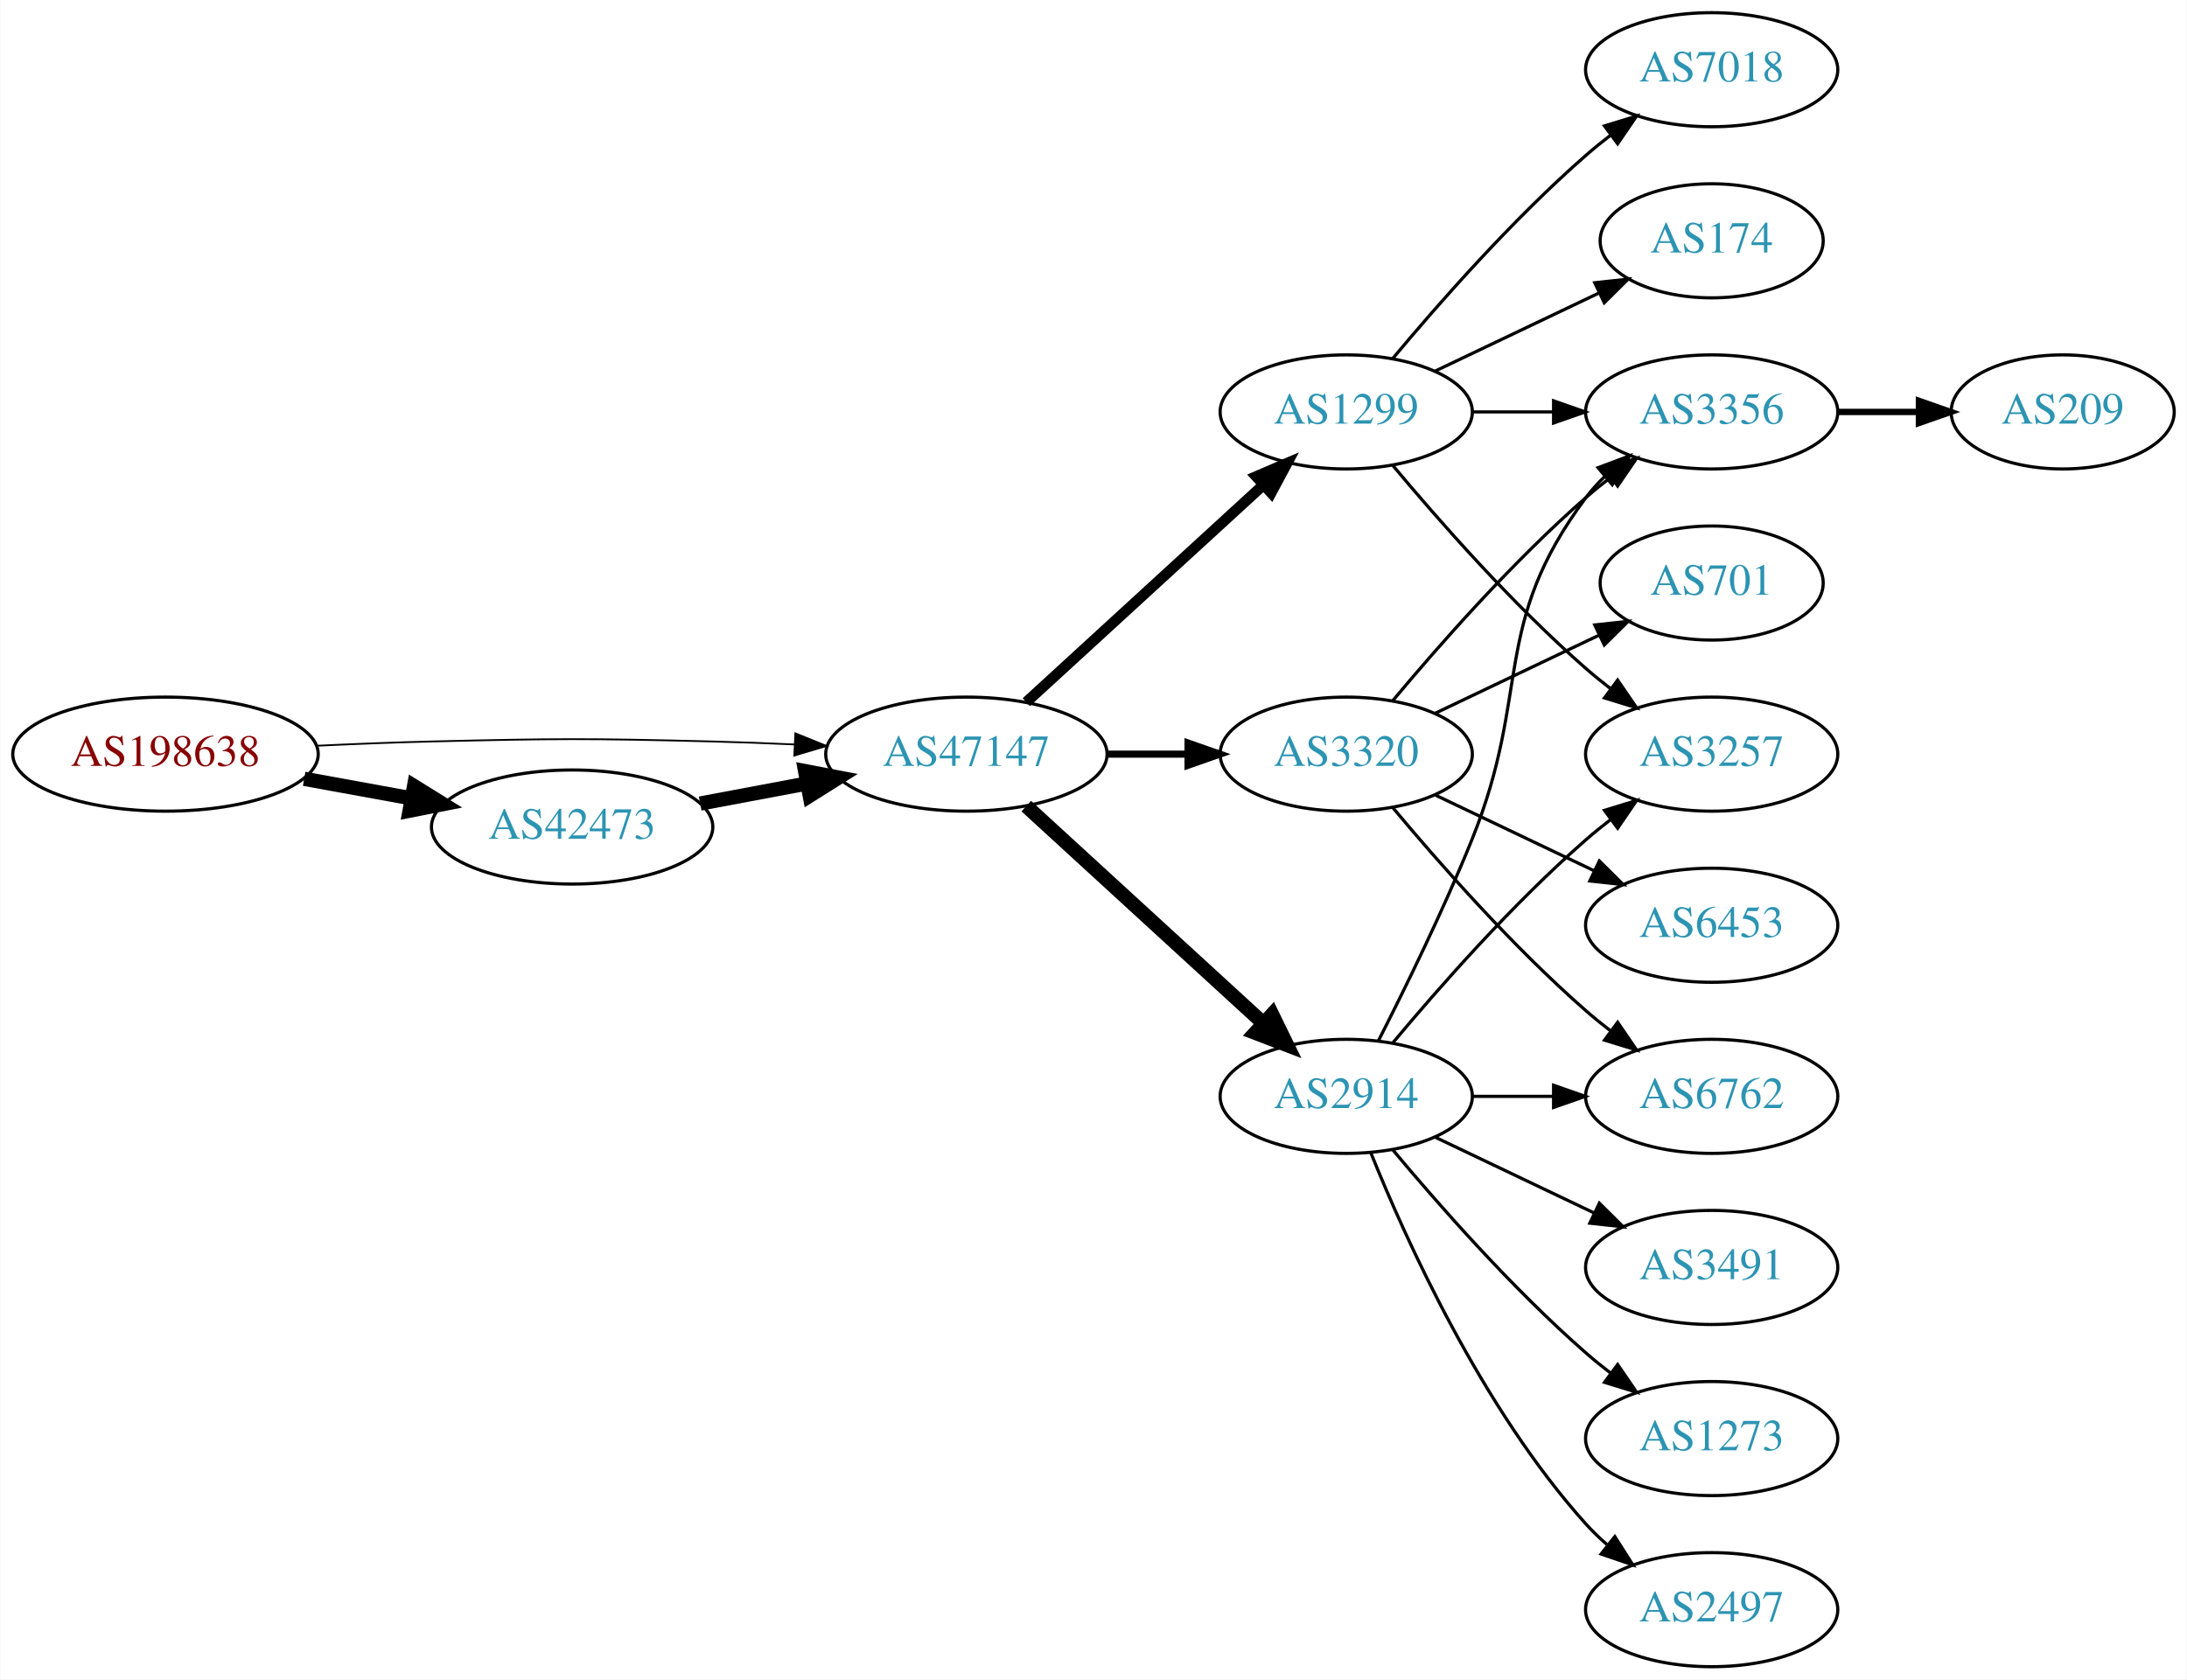
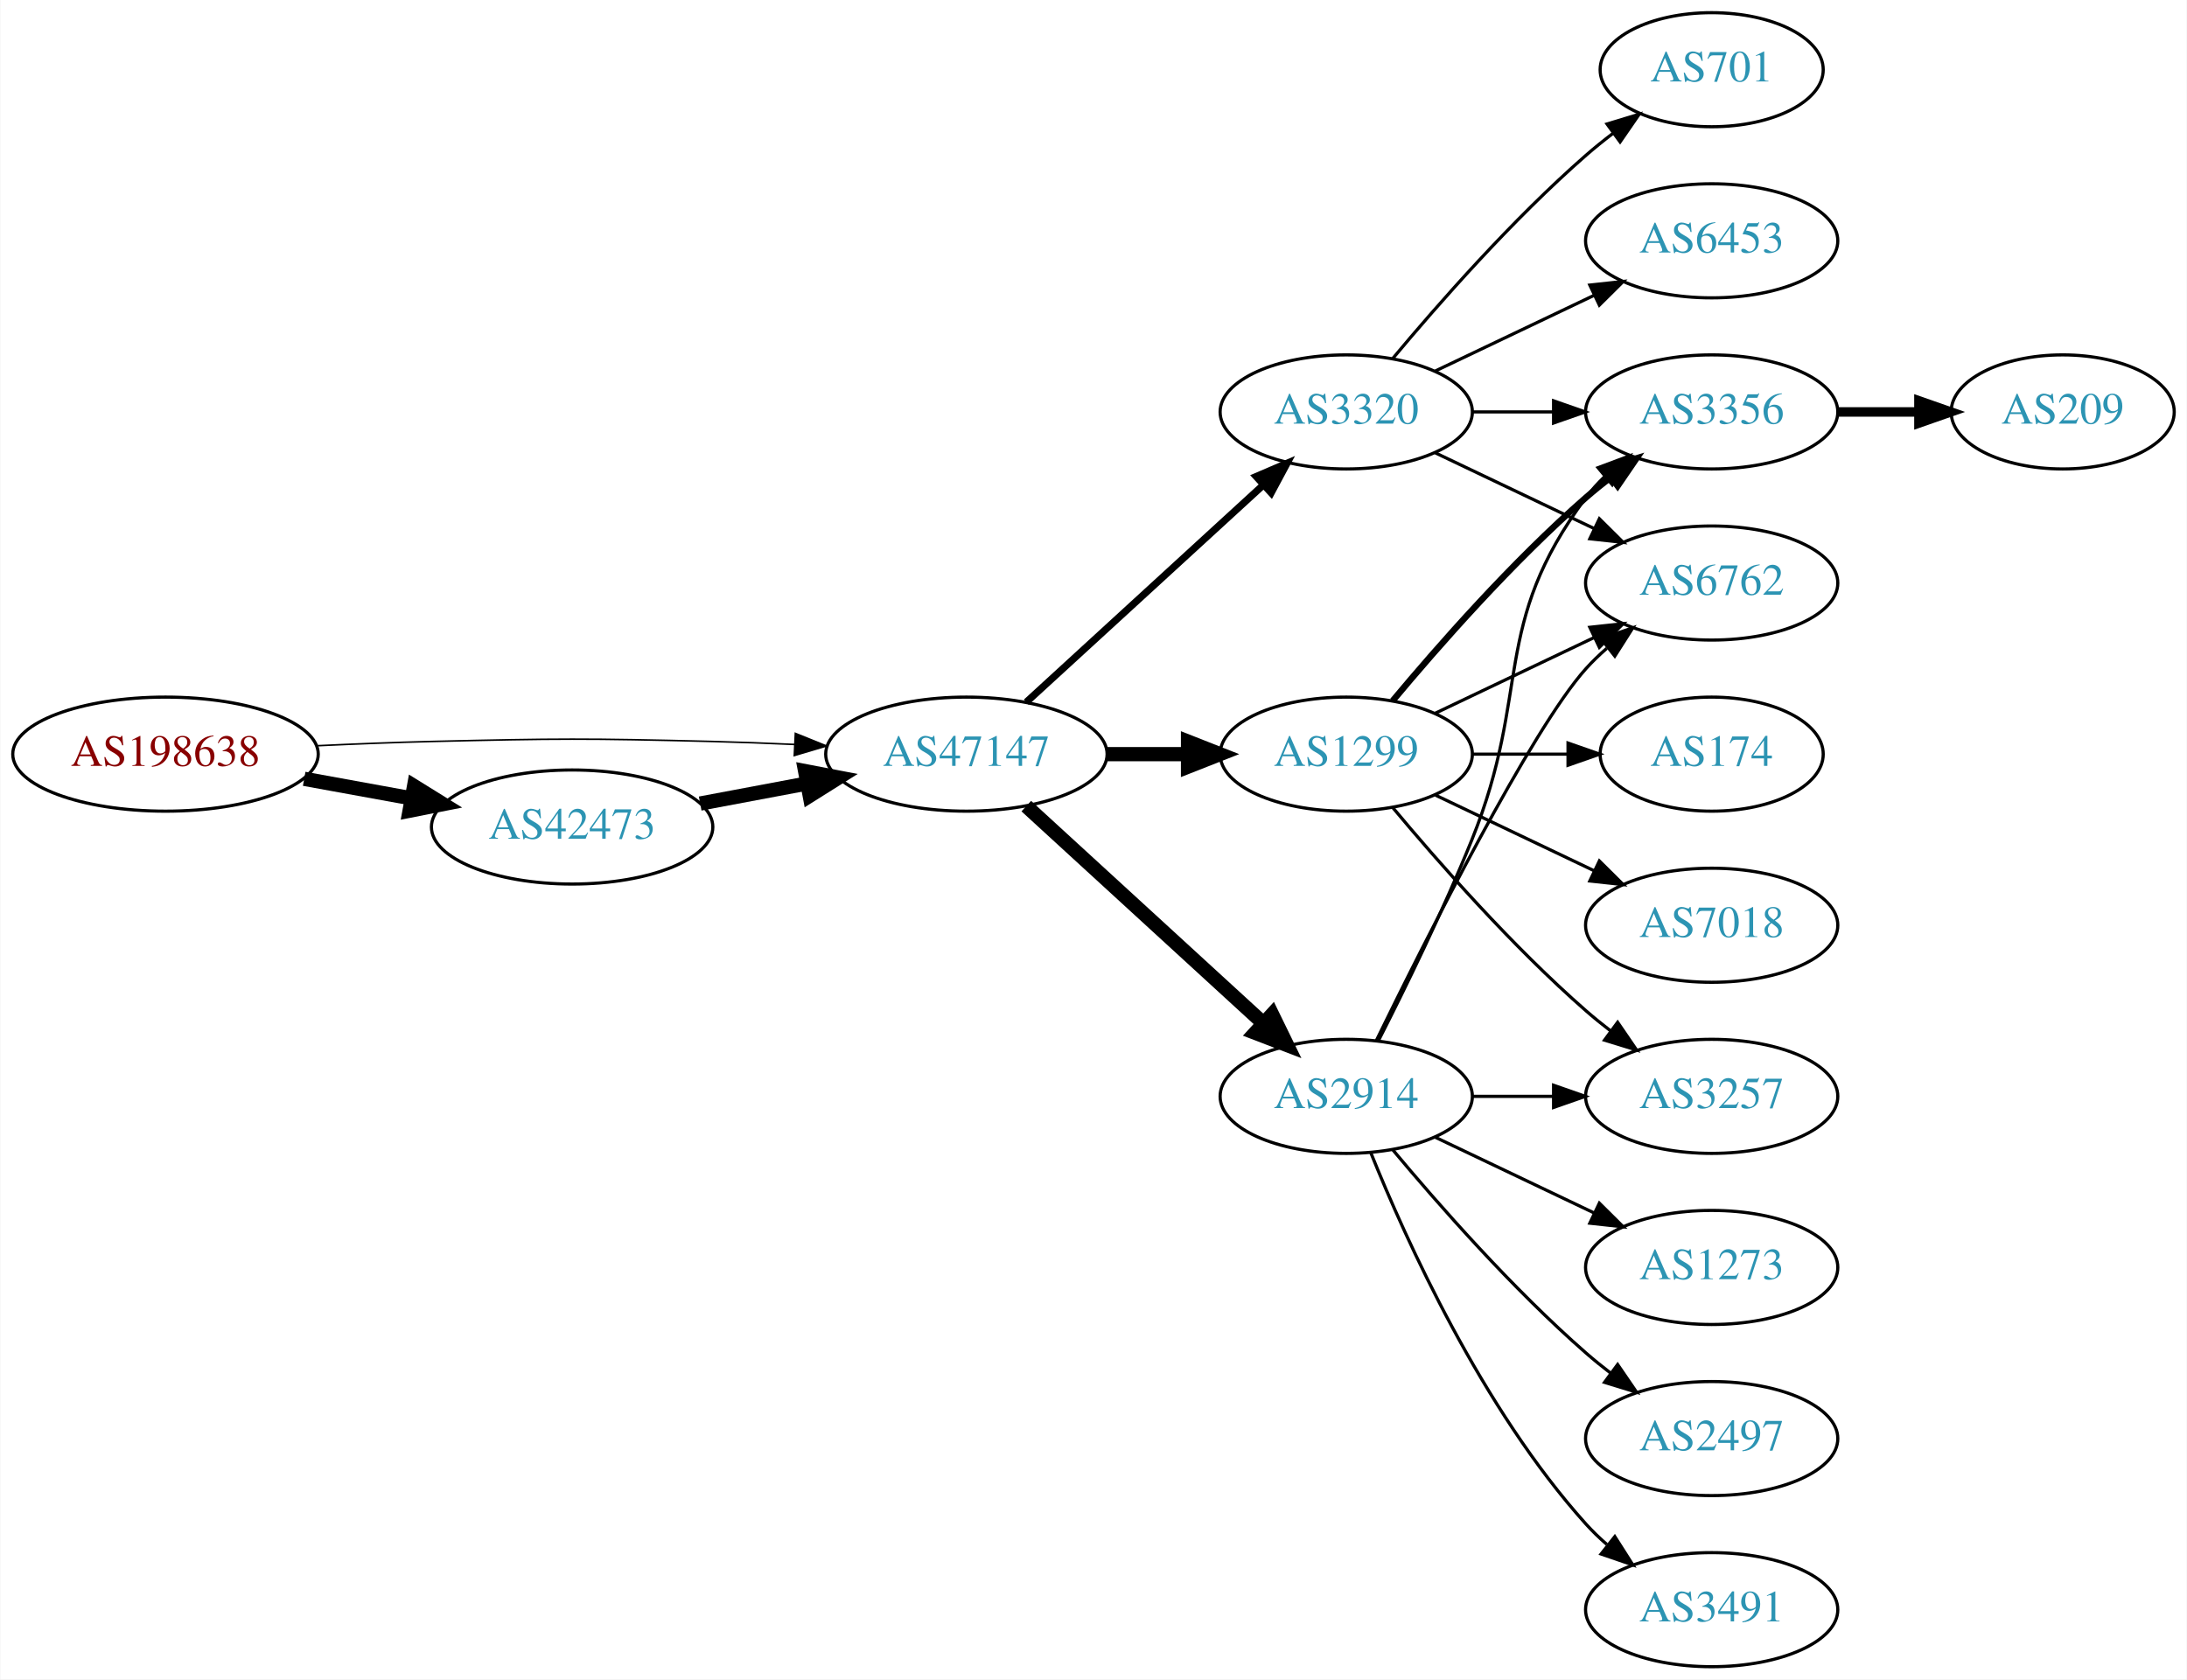
<svg xmlns="http://www.w3.org/2000/svg" xmlns:xlink="http://www.w3.org/1999/xlink" width="690pt" height="530pt" viewBox="0.00 0.00 689.76 530.00">
  <g id="graph0" class="graph" transform="scale(1 1) rotate(0) translate(4 526)">
    <polygon fill="white" stroke="none" points="-4,4 -4,-526 685.755,-526 685.755,4 -4,4" />
    <g id="node1" class="node">
      <g id="a_node1">
        <a xlink:href="/asn/198638" xlink:title="AS198638 ~ Juergen Bachinger [AT]">
          <ellipse fill="#ffffff" stroke="black" cx="48.096" cy="-288" rx="48.192" ry="18" />
          <text text-anchor="middle" x="48.096" y="-284.3" font-family="Times,serif" font-size="14.00" fill="#880000">AS198638</text>
        </a>
      </g>
    </g>
    <g id="node2" class="node">
      <g id="a_node2">
        <a xlink:href="/asn/42473" xlink:title="AS42473 ~ ANEXIA Internetdienstleistungs GmbH [AT]">
          <ellipse fill="#ffffff" stroke="black" cx="176.388" cy="-265" rx="44.393" ry="18" />
          <text text-anchor="middle" x="176.388" y="-261.3" font-family="Times,serif" font-size="14.00" fill="#2c94b3">AS42473</text>
        </a>
      </g>
    </g>
    <g id="edge1" class="edge">
      <path fill="none" stroke="black" stroke-width="4.5" d="M91.852,-280.213C102.7,-278.238 114.448,-276.098 125.611,-274.065" />
      <polygon fill="black" stroke="black" stroke-width="4.5" points="126.523,-277.901 135.656,-272.236 125.112,-270.154 126.523,-277.901" />
    </g>
    <g id="node3" class="node">
      <g id="a_node3">
        <a xlink:href="/asn/47147" xlink:title="AS47147 ~ ANEXIA Internetdienstleistungs GmbH [AT]">
          <ellipse fill="#ffffff" stroke="black" cx="300.78" cy="-288" rx="44.393" ry="18" />
          <text text-anchor="middle" x="300.78" y="-284.3" font-family="Times,serif" font-size="14.00" fill="#2c94b3">AS47147</text>
        </a>
      </g>
    </g>
    <g id="edge2" class="edge">
-       <path fill="none" stroke="black" stroke-width="0.562" d="M96.103,-290.658C107.883,-291.215 120.496,-291.719 132.191,-292 171.466,-292.945 181.311,-292.991 220.584,-292 228.992,-291.788 237.897,-291.449 246.583,-291.056" />
-       <polygon fill="black" stroke="black" stroke-width="0.562" points="246.816,-294.549 256.637,-290.575 246.481,-287.557 246.816,-294.549" />
+       <path fill="none" stroke="black" stroke-width="0.5" d="M96.103,-290.658C107.883,-291.215 120.496,-291.719 132.191,-292 171.466,-292.945 181.311,-292.991 220.584,-292 228.992,-291.788 237.897,-291.449 246.583,-291.056" />
+       <polygon fill="black" stroke="black" stroke-width="0.5" points="246.816,-294.549 256.637,-290.575 246.481,-287.557 246.816,-294.549" />
    </g>
    <g id="edge3" class="edge">
      <path fill="none" stroke="black" stroke-width="4.5" d="M216.787,-272.404C227.487,-274.415 239.211,-276.618 250.388,-278.718" />
      <polygon fill="black" stroke="black" stroke-width="4.5" points="249.899,-282.633 260.454,-280.61 251.353,-274.893 249.899,-282.633" />
    </g>
    <g id="node4" class="node">
      <g id="a_node4">
-         <a xlink:href="/asn/1299" xlink:title="AS1299 ~ Telia Carrier [EU]">
-           <ellipse fill="#ffffff" stroke="black" cx="420.622" cy="-396" rx="39.794" ry="18" />
-           <text text-anchor="middle" x="420.622" y="-392.3" font-family="Times,serif" font-size="14.00" fill="#2c94b3">AS1299</text>
+         <a xlink:href="/asn/2914" xlink:title="AS2914 ~ NTT America, Inc. [US]">
+           <ellipse fill="#ffffff" stroke="black" cx="420.622" cy="-180" rx="39.794" ry="18" />
+           <text text-anchor="middle" x="420.622" y="-176.3" font-family="Times,serif" font-size="14.00" fill="#2c94b3">AS2914</text>
        </a>
      </g>
    </g>
    <g id="edge4" class="edge">
-       <path fill="none" stroke="black" stroke-width="3.375" d="M319.677,-304.403C339.606,-322.667 371.963,-352.322 394.44,-372.921" />
-       <polygon fill="black" stroke="black" stroke-width="3.375" points="392.205,-375.62 401.942,-379.797 396.935,-370.46 392.205,-375.62" />
+       <path fill="none" stroke="black" stroke-width="4.5" d="M319.677,-271.597C339.606,-253.333 371.963,-223.678 394.44,-203.079" />
+       <polygon fill="black" stroke="black" stroke-width="4.5" points="397.23,-205.863 401.942,-196.203 391.91,-200.057 397.23,-205.863" />
    </g>
    <g id="node5" class="node">
      <g id="a_node5">
        <a xlink:href="/asn/3320" xlink:title="AS3320 ~ DTAG [DE]">
-           <ellipse fill="#ffffff" stroke="black" cx="420.622" cy="-288" rx="39.794" ry="18" />
-           <text text-anchor="middle" x="420.622" y="-284.3" font-family="Times,serif" font-size="14.00" fill="#2c94b3">AS3320</text>
+           <ellipse fill="#ffffff" stroke="black" cx="420.622" cy="-396" rx="39.794" ry="18" />
+           <text text-anchor="middle" x="420.622" y="-392.3" font-family="Times,serif" font-size="14.00" fill="#2c94b3">AS3320</text>
        </a>
      </g>
    </g>
    <g id="edge5" class="edge">
-       <path fill="none" stroke="black" stroke-width="2.25" d="M344.991,-288C353.303,-288 362.066,-288 370.548,-288" />
-       <polygon fill="black" stroke="black" stroke-width="2.25" points="370.707,-291.5 380.707,-288 370.707,-284.5 370.707,-291.5" />
+       <path fill="none" stroke="black" stroke-width="2.25" d="M319.677,-304.403C339.606,-322.667 371.963,-352.322 394.44,-372.921" />
+       <polygon fill="black" stroke="black" stroke-width="2.25" points="392.205,-375.62 401.942,-379.797 396.935,-370.46 392.205,-375.62" />
    </g>
    <g id="node6" class="node">
      <g id="a_node6">
-         <a xlink:href="/asn/2914" xlink:title="AS2914 ~ NTT America, Inc. [US]">
-           <ellipse fill="#ffffff" stroke="black" cx="420.622" cy="-180" rx="39.794" ry="18" />
-           <text text-anchor="middle" x="420.622" y="-176.3" font-family="Times,serif" font-size="14.00" fill="#2c94b3">AS2914</text>
+         <a xlink:href="/asn/1299" xlink:title="AS1299 ~ Telia Carrier [EU]">
+           <ellipse fill="#ffffff" stroke="black" cx="420.622" cy="-288" rx="39.794" ry="18" />
+           <text text-anchor="middle" x="420.622" y="-284.3" font-family="Times,serif" font-size="14.00" fill="#2c94b3">AS1299</text>
        </a>
      </g>
    </g>
    <g id="edge6" class="edge">
-       <path fill="none" stroke="black" stroke-width="4.5" d="M319.677,-271.597C339.606,-253.333 371.963,-223.678 394.44,-203.079" />
-       <polygon fill="black" stroke="black" stroke-width="4.5" points="397.23,-205.863 401.942,-196.203 391.91,-200.057 397.23,-205.863" />
-     </g>
-     <g id="node7" class="node">
-       <g id="a_node7">
-         <a xlink:href="/asn/7018" xlink:title="AS7018 ~ ATT-INTERNET4 [US]">
-           <ellipse fill="#ffffff" stroke="black" cx="535.915" cy="-504" rx="39.794" ry="18" />
-           <text text-anchor="middle" x="535.915" y="-500.3" font-family="Times,serif" font-size="14.00" fill="#2c94b3">AS7018</text>
-         </a>
-       </g>
-     </g>
-     <g id="edge7" class="edge">
-       <path fill="none" stroke="black" d="M435.252,-412.817C449.535,-429.929 473.081,-456.745 496.269,-477 498.734,-479.154 501.373,-481.294 504.07,-483.372" />
-       <polygon fill="black" stroke="black" points="502.095,-486.264 512.225,-489.37 506.244,-480.625 502.095,-486.264" />
-     </g>
-     <g id="node8" class="node">
-       <g id="a_node8">
+       <path fill="none" stroke="black" stroke-width="4.5" d="M344.991,-288C353.303,-288 362.066,-288 370.548,-288" />
+       <polygon fill="black" stroke="black" stroke-width="4.5" points="370.707,-291.938 380.707,-288 370.707,-284.063 370.707,-291.938" />
+     </g>
+     <g id="node9" class="node">
+       <g id="a_node9">
        <a xlink:href="/asn/3356" xlink:title="AS3356 ~ Level 3 Parent, LLC [US]">
          <ellipse fill="#ffffff" stroke="black" cx="535.915" cy="-396" rx="39.794" ry="18" />
          <text text-anchor="middle" x="535.915" y="-392.3" font-family="Times,serif" font-size="14.00" fill="#2c94b3">AS3356</text>
        </a>
      </g>
    </g>
-     <g id="edge8" class="edge">
-       <path fill="none" stroke="black" d="M460.294,-396C468.497,-396 477.261,-396 485.794,-396" />
-       <polygon fill="black" stroke="black" points="486.033,-399.5 496.033,-396 486.033,-392.5 486.033,-399.5" />
-     </g>
-     <g id="node9" class="node">
-       <g id="a_node9">
-         <a xlink:href="/asn/174" xlink:title="AS174 ~ Cogent Communications [US]">
-           <ellipse fill="#ffffff" stroke="black" cx="535.915" cy="-450" rx="35.194" ry="18" />
-           <text text-anchor="middle" x="535.915" y="-446.3" font-family="Times,serif" font-size="14.00" fill="#2c94b3">AS174</text>
-         </a>
-       </g>
-     </g>
-     <g id="edge9" class="edge">
-       <path fill="none" stroke="black" d="M448.759,-408.934C464.19,-416.29 483.676,-425.577 500.211,-433.459" />
-       <polygon fill="black" stroke="black" points="499.02,-436.768 509.553,-437.911 502.032,-430.449 499.02,-436.768" />
+     <g id="edge12" class="edge">
+       <path fill="none" stroke="black" d="M430.703,-197.417C438.972,-213.634 451.233,-238.603 460.269,-261 479.199,-307.922 465.997,-328.458 496.269,-369 498.013,-371.336 500.021,-373.545 502.184,-375.617" />
+       <polygon fill="black" stroke="black" points="500.062,-378.405 509.984,-382.118 504.543,-373.027 500.062,-378.405" />
    </g>
    <g id="node10" class="node">
      <g id="a_node10">
-         <a xlink:href="/asn/3257" xlink:title="AS3257 ~ GTT [DE]">
-           <ellipse fill="#ffffff" stroke="black" cx="535.915" cy="-288" rx="39.794" ry="18" />
-           <text text-anchor="middle" x="535.915" y="-284.3" font-family="Times,serif" font-size="14.00" fill="#2c94b3">AS3257</text>
-         </a>
-       </g>
-     </g>
-     <g id="edge10" class="edge">
-       <path fill="none" stroke="black" d="M435.252,-379.183C449.535,-362.071 473.081,-335.255 496.269,-315 498.734,-312.846 501.373,-310.706 504.07,-308.628" />
-       <polygon fill="black" stroke="black" points="506.244,-311.375 512.225,-302.63 502.095,-305.736 506.244,-311.375" />
-     </g>
-     <g id="edge14" class="edge">
-       <path fill="none" stroke="black" d="M435.252,-304.817C449.535,-321.929 473.081,-348.745 496.269,-369 498.734,-371.154 501.373,-373.294 504.07,-375.372" />
-       <polygon fill="black" stroke="black" points="502.095,-378.264 512.225,-381.37 506.244,-372.625 502.095,-378.264" />
+         <a xlink:href="/asn/6762" xlink:title="AS6762 ~ TELECOM ITALIA SPARKLE S.p.A. [IT]">
+           <ellipse fill="#ffffff" stroke="black" cx="535.915" cy="-342" rx="39.794" ry="18" />
+           <text text-anchor="middle" x="535.915" y="-338.3" font-family="Times,serif" font-size="14.00" fill="#2c94b3">AS6762</text>
+         </a>
+       </g>
+     </g>
+     <g id="edge13" class="edge">
+       <path fill="none" stroke="black" d="M430.06,-197.511C445.678,-229.509 479.065,-295.893 496.269,-315 498.271,-317.224 500.49,-319.363 502.822,-321.397" />
+       <polygon fill="black" stroke="black" points="501.021,-324.433 511.041,-327.873 505.353,-318.935 501.021,-324.433" />
    </g>
    <g id="node11" class="node">
      <g id="a_node11">
-         <a xlink:href="/asn/6453" xlink:title="AS6453 ~ TATA COMMUNICATIONS (AMERICA) INC [US]">
-           <ellipse fill="#ffffff" stroke="black" cx="535.915" cy="-234" rx="39.794" ry="18" />
-           <text text-anchor="middle" x="535.915" y="-230.3" font-family="Times,serif" font-size="14.00" fill="#2c94b3">AS6453</text>
+         <a xlink:href="/asn/1273" xlink:title="AS1273 ~ Vodafone Group PLC [EU]">
+           <ellipse fill="#ffffff" stroke="black" cx="535.915" cy="-126" rx="39.794" ry="18" />
+           <text text-anchor="middle" x="535.915" y="-122.3" font-family="Times,serif" font-size="14.00" fill="#2c94b3">AS1273</text>
        </a>
      </g>
    </g>
    <g id="edge11" class="edge">
-       <path fill="none" stroke="black" d="M448.759,-275.066C463.753,-267.919 482.574,-258.948 498.797,-251.215" />
-       <polygon fill="black" stroke="black" points="500.479,-254.291 508,-246.829 497.467,-247.972 500.479,-254.291" />
+       <path fill="none" stroke="black" d="M448.759,-167.066C463.753,-159.919 482.574,-150.948 498.797,-143.215" />
+       <polygon fill="black" stroke="black" points="500.479,-146.291 508,-138.829 497.467,-139.972 500.479,-146.291" />
    </g>
    <g id="node12" class="node">
      <g id="a_node12">
-         <a xlink:href="/asn/6762" xlink:title="AS6762 ~ TELECOM ITALIA SPARKLE S.p.A. [IT]">
-           <ellipse fill="#ffffff" stroke="black" cx="535.915" cy="-180" rx="39.794" ry="18" />
-           <text text-anchor="middle" x="535.915" y="-176.3" font-family="Times,serif" font-size="14.00" fill="#2c94b3">AS6762</text>
-         </a>
-       </g>
-     </g>
-     <g id="edge12" class="edge">
-       <path fill="none" stroke="black" d="M435.252,-271.183C449.535,-254.071 473.081,-227.255 496.269,-207 498.734,-204.846 501.373,-202.706 504.07,-200.628" />
-       <polygon fill="black" stroke="black" points="506.244,-203.375 512.225,-194.63 502.095,-197.736 506.244,-203.375" />
+         <a xlink:href="/asn/2497" xlink:title="AS2497 ~ Internet Initiative Japan Inc. [JP]">
+           <ellipse fill="#ffffff" stroke="black" cx="535.915" cy="-72" rx="39.794" ry="18" />
+           <text text-anchor="middle" x="535.915" y="-68.3" font-family="Times,serif" font-size="14.00" fill="#2c94b3">AS2497</text>
+         </a>
+       </g>
+     </g>
+     <g id="edge14" class="edge">
+       <path fill="none" stroke="black" d="M435.252,-163.183C449.535,-146.071 473.081,-119.255 496.269,-99 498.734,-96.846 501.373,-94.706 504.07,-92.628" />
+       <polygon fill="black" stroke="black" points="506.244,-95.375 512.225,-86.63 502.095,-89.736 506.244,-95.375" />
    </g>
    <g id="node13" class="node">
      <g id="a_node13">
-         <a xlink:href="/asn/701" xlink:title="AS701 ~ UUNET [US]">
-           <ellipse fill="#ffffff" stroke="black" cx="535.915" cy="-342" rx="35.194" ry="18" />
-           <text text-anchor="middle" x="535.915" y="-338.3" font-family="Times,serif" font-size="14.00" fill="#2c94b3">AS701</text>
-         </a>
-       </g>
-     </g>
-     <g id="edge13" class="edge">
-       <path fill="none" stroke="black" d="M448.759,-300.934C464.19,-308.29 483.676,-317.577 500.211,-325.459" />
-       <polygon fill="black" stroke="black" points="499.02,-328.768 509.553,-329.911 502.032,-322.449 499.02,-328.768" />
-     </g>
-     <g id="edge16" class="edge">
-       <path fill="none" stroke="black" d="M430.703,-197.417C438.972,-213.634 451.233,-238.603 460.269,-261 479.199,-307.922 465.997,-328.458 496.269,-369 498.013,-371.336 500.021,-373.545 502.184,-375.617" />
-       <polygon fill="black" stroke="black" points="500.062,-378.405 509.984,-382.118 504.543,-373.027 500.062,-378.405" />
-     </g>
-     <g id="edge17" class="edge">
-       <path fill="none" stroke="black" d="M435.252,-196.817C449.535,-213.929 473.081,-240.745 496.269,-261 498.734,-263.154 501.373,-265.294 504.07,-267.372" />
-       <polygon fill="black" stroke="black" points="502.095,-270.264 512.225,-273.37 506.244,-264.625 502.095,-270.264" />
+         <a xlink:href="/asn/3257" xlink:title="AS3257 ~ GTT [DE]">
+           <ellipse fill="#ffffff" stroke="black" cx="535.915" cy="-180" rx="39.794" ry="18" />
+           <text text-anchor="middle" x="535.915" y="-176.3" font-family="Times,serif" font-size="14.00" fill="#2c94b3">AS3257</text>
+         </a>
+       </g>
    </g>
    <g id="edge15" class="edge">
      <path fill="none" stroke="black" d="M460.294,-180C468.497,-180 477.261,-180 485.794,-180" />
      <polygon fill="black" stroke="black" points="486.033,-183.5 496.033,-180 486.033,-176.5 486.033,-183.5" />
    </g>
    <g id="node14" class="node">
      <g id="a_node14">
        <a xlink:href="/asn/3491" xlink:title="AS3491 ~ PCCW Global, Inc. [US]">
-           <ellipse fill="#ffffff" stroke="black" cx="535.915" cy="-126" rx="39.794" ry="18" />
-           <text text-anchor="middle" x="535.915" y="-122.3" font-family="Times,serif" font-size="14.00" fill="#2c94b3">AS3491</text>
-         </a>
-       </g>
+           <ellipse fill="#ffffff" stroke="black" cx="535.915" cy="-18" rx="39.794" ry="18" />
+           <text text-anchor="middle" x="535.915" y="-14.3" font-family="Times,serif" font-size="14.00" fill="#2c94b3">AS3491</text>
+         </a>
+       </g>
+     </g>
+     <g id="edge16" class="edge">
+       <path fill="none" stroke="black" d="M428.37,-162.213C439.421,-134.757 463.474,-81.422 496.269,-45 498.271,-42.776 500.49,-40.637 502.822,-38.603" />
+       <polygon fill="black" stroke="black" points="505.353,-41.065 511.041,-32.127 501.021,-35.567 505.353,-41.065" />
+     </g>
+     <g id="node7" class="node">
+       <g id="a_node7">
+         <a xlink:href="/asn/701" xlink:title="AS701 ~ UUNET [US]">
+           <ellipse fill="#ffffff" stroke="black" cx="535.915" cy="-504" rx="35.194" ry="18" />
+           <text text-anchor="middle" x="535.915" y="-500.3" font-family="Times,serif" font-size="14.00" fill="#2c94b3">AS701</text>
+         </a>
+       </g>
+     </g>
+     <g id="edge7" class="edge">
+       <path fill="none" stroke="black" d="M435.252,-412.817C449.535,-429.929 473.081,-456.745 496.269,-477 498.939,-479.332 501.811,-481.648 504.742,-483.886" />
+       <polygon fill="black" stroke="black" points="502.892,-486.87 513.033,-489.939 507.019,-481.216 502.892,-486.87" />
+     </g>
+     <g id="node8" class="node">
+       <g id="a_node8">
+         <a xlink:href="/asn/6453" xlink:title="AS6453 ~ TATA COMMUNICATIONS (AMERICA) INC [US]">
+           <ellipse fill="#ffffff" stroke="black" cx="535.915" cy="-450" rx="39.794" ry="18" />
+           <text text-anchor="middle" x="535.915" y="-446.3" font-family="Times,serif" font-size="14.00" fill="#2c94b3">AS6453</text>
+         </a>
+       </g>
+     </g>
+     <g id="edge8" class="edge">
+       <path fill="none" stroke="black" d="M448.759,-408.934C463.753,-416.081 482.574,-425.052 498.797,-432.785" />
+       <polygon fill="black" stroke="black" points="497.467,-436.028 508,-437.171 500.479,-429.709 497.467,-436.028" />
+     </g>
+     <g id="edge9" class="edge">
+       <path fill="none" stroke="black" d="M460.294,-396C468.497,-396 477.261,-396 485.794,-396" />
+       <polygon fill="black" stroke="black" points="486.033,-399.5 496.033,-396 486.033,-392.5 486.033,-399.5" />
+     </g>
+     <g id="edge10" class="edge">
+       <path fill="none" stroke="black" d="M448.759,-383.066C463.753,-375.919 482.574,-366.948 498.797,-359.215" />
+       <polygon fill="black" stroke="black" points="500.479,-362.291 508,-354.829 497.467,-355.972 500.479,-362.291" />
+     </g>
+     <g id="edge20" class="edge">
+       <path fill="none" stroke="black" stroke-width="2" d="M435.252,-304.817C449.535,-321.929 473.081,-348.745 496.269,-369 498.734,-371.154 501.373,-373.294 504.07,-375.372" />
+       <polygon fill="black" stroke="black" stroke-width="2" points="502.095,-378.264 512.225,-381.37 506.244,-372.625 502.095,-378.264" />
    </g>
    <g id="edge18" class="edge">
-       <path fill="none" stroke="black" d="M448.759,-167.066C463.753,-159.919 482.574,-150.948 498.797,-143.215" />
-       <polygon fill="black" stroke="black" points="500.479,-146.291 508,-138.829 497.467,-139.972 500.479,-146.291" />
+       <path fill="none" stroke="black" d="M448.759,-300.934C463.753,-308.081 482.574,-317.052 498.797,-324.785" />
+       <polygon fill="black" stroke="black" points="497.467,-328.028 508,-329.171 500.479,-321.709 497.467,-328.028" />
+     </g>
+     <g id="edge19" class="edge">
+       <path fill="none" stroke="black" d="M435.252,-271.183C449.535,-254.071 473.081,-227.255 496.269,-207 498.734,-204.846 501.373,-202.706 504.07,-200.628" />
+       <polygon fill="black" stroke="black" points="506.244,-203.375 512.225,-194.63 502.095,-197.736 506.244,-203.375" />
+     </g>
+     <g id="node16" class="node">
+       <g id="a_node16">
+         <a xlink:href="/asn/174" xlink:title="AS174 ~ Cogent Communications [US]">
+           <ellipse fill="#ffffff" stroke="black" cx="535.915" cy="-288" rx="35.194" ry="18" />
+           <text text-anchor="middle" x="535.915" y="-284.3" font-family="Times,serif" font-size="14.00" fill="#2c94b3">AS174</text>
+         </a>
+       </g>
+     </g>
+     <g id="edge21" class="edge">
+       <path fill="none" stroke="black" d="M460.294,-288C470,-288 480.491,-288 490.453,-288" />
+       <polygon fill="black" stroke="black" points="490.59,-291.5 500.59,-288 490.59,-284.5 490.59,-291.5" />
+     </g>
+     <g id="node17" class="node">
+       <g id="a_node17">
+         <a xlink:href="/asn/7018" xlink:title="AS7018 ~ AT&amp;T Services, Inc. [US]">
+           <ellipse fill="#ffffff" stroke="black" cx="535.915" cy="-234" rx="39.794" ry="18" />
+           <text text-anchor="middle" x="535.915" y="-230.3" font-family="Times,serif" font-size="14.00" fill="#2c94b3">AS7018</text>
+         </a>
+       </g>
+     </g>
+     <g id="edge22" class="edge">
+       <path fill="none" stroke="black" d="M448.759,-275.066C463.753,-267.919 482.574,-258.948 498.797,-251.215" />
+       <polygon fill="black" stroke="black" points="500.479,-254.291 508,-246.829 497.467,-247.972 500.479,-254.291" />
    </g>
    <g id="node15" class="node">
      <g id="a_node15">
-         <a xlink:href="/asn/1273" xlink:title="AS1273 ~ Vodafone Group PLC [EU]">
-           <ellipse fill="#ffffff" stroke="black" cx="535.915" cy="-72" rx="39.794" ry="18" />
-           <text text-anchor="middle" x="535.915" y="-68.3" font-family="Times,serif" font-size="14.00" fill="#2c94b3">AS1273</text>
-         </a>
-       </g>
-     </g>
-     <g id="edge19" class="edge">
-       <path fill="none" stroke="black" d="M435.252,-163.183C449.535,-146.071 473.081,-119.255 496.269,-99 498.734,-96.846 501.373,-94.706 504.07,-92.628" />
-       <polygon fill="black" stroke="black" points="506.244,-95.375 512.225,-86.63 502.095,-89.736 506.244,-95.375" />
-     </g>
-     <g id="node16" class="node">
-       <g id="a_node16">
-         <a xlink:href="/asn/2497" xlink:title="AS2497 ~ Internet Initiative Japan Inc. [JP]">
-           <ellipse fill="#ffffff" stroke="black" cx="535.915" cy="-18" rx="39.794" ry="18" />
-           <text text-anchor="middle" x="535.915" y="-14.3" font-family="Times,serif" font-size="14.00" fill="#2c94b3">AS2497</text>
-         </a>
-       </g>
-     </g>
-     <g id="edge20" class="edge">
-       <path fill="none" stroke="black" d="M428.37,-162.213C439.421,-134.757 463.474,-81.422 496.269,-45 498.271,-42.776 500.49,-40.637 502.822,-38.603" />
-       <polygon fill="black" stroke="black" points="505.353,-41.065 511.041,-32.127 501.021,-35.567 505.353,-41.065" />
-     </g>
-     <g id="node17" class="node">
-       <g id="a_node17">
        <a xlink:href="/asn/209" xlink:title="AS209 ~ CenturyLink Communications, LLC [US]">
          <ellipse fill="#ffffff" stroke="black" cx="646.659" cy="-396" rx="35.194" ry="18" />
          <text text-anchor="middle" x="646.659" y="-392.3" font-family="Times,serif" font-size="14.00" fill="#2c94b3">AS209</text>
        </a>
      </g>
    </g>
-     <g id="edge21" class="edge">
-       <path fill="none" stroke="black" stroke-width="2" d="M575.867,-396C584.099,-396 592.845,-396 601.261,-396" />
-       <polygon fill="black" stroke="black" stroke-width="2" points="601.306,-399.5 611.306,-396 601.306,-392.5 601.306,-399.5" />
+     <g id="edge17" class="edge">
+       <path fill="none" stroke="black" stroke-width="3" d="M575.867,-396C584.099,-396 592.845,-396 601.261,-396" />
+       <polygon fill="black" stroke="black" stroke-width="3" points="601.306,-399.5 611.306,-396 601.306,-392.5 601.306,-399.5" />
    </g>
  </g>
</svg>
